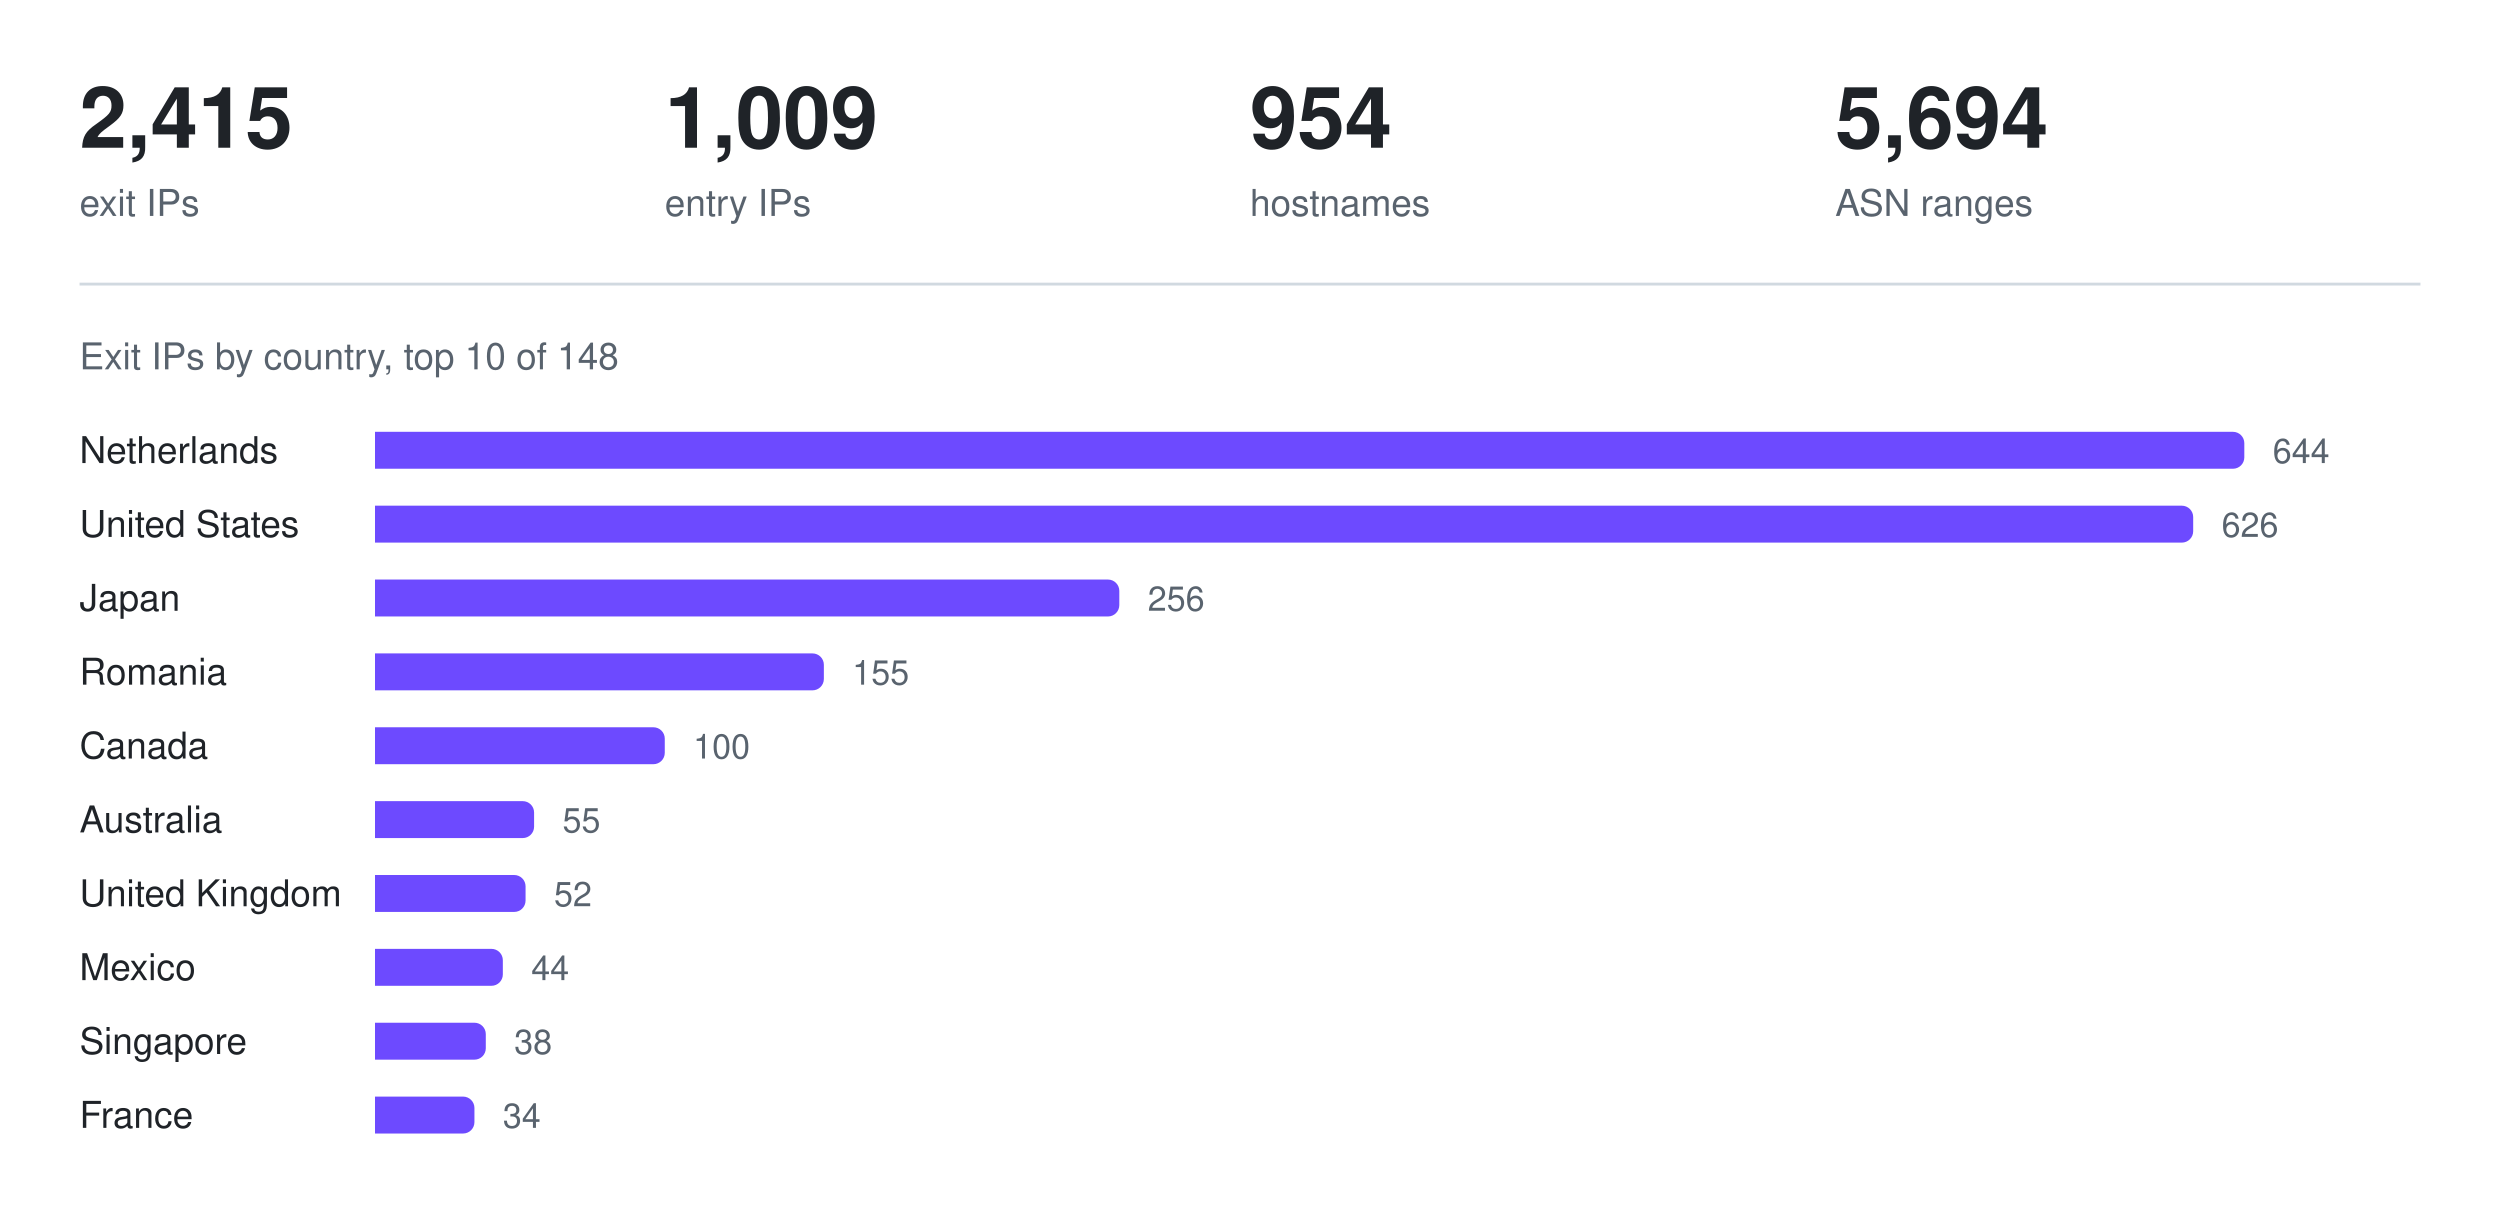
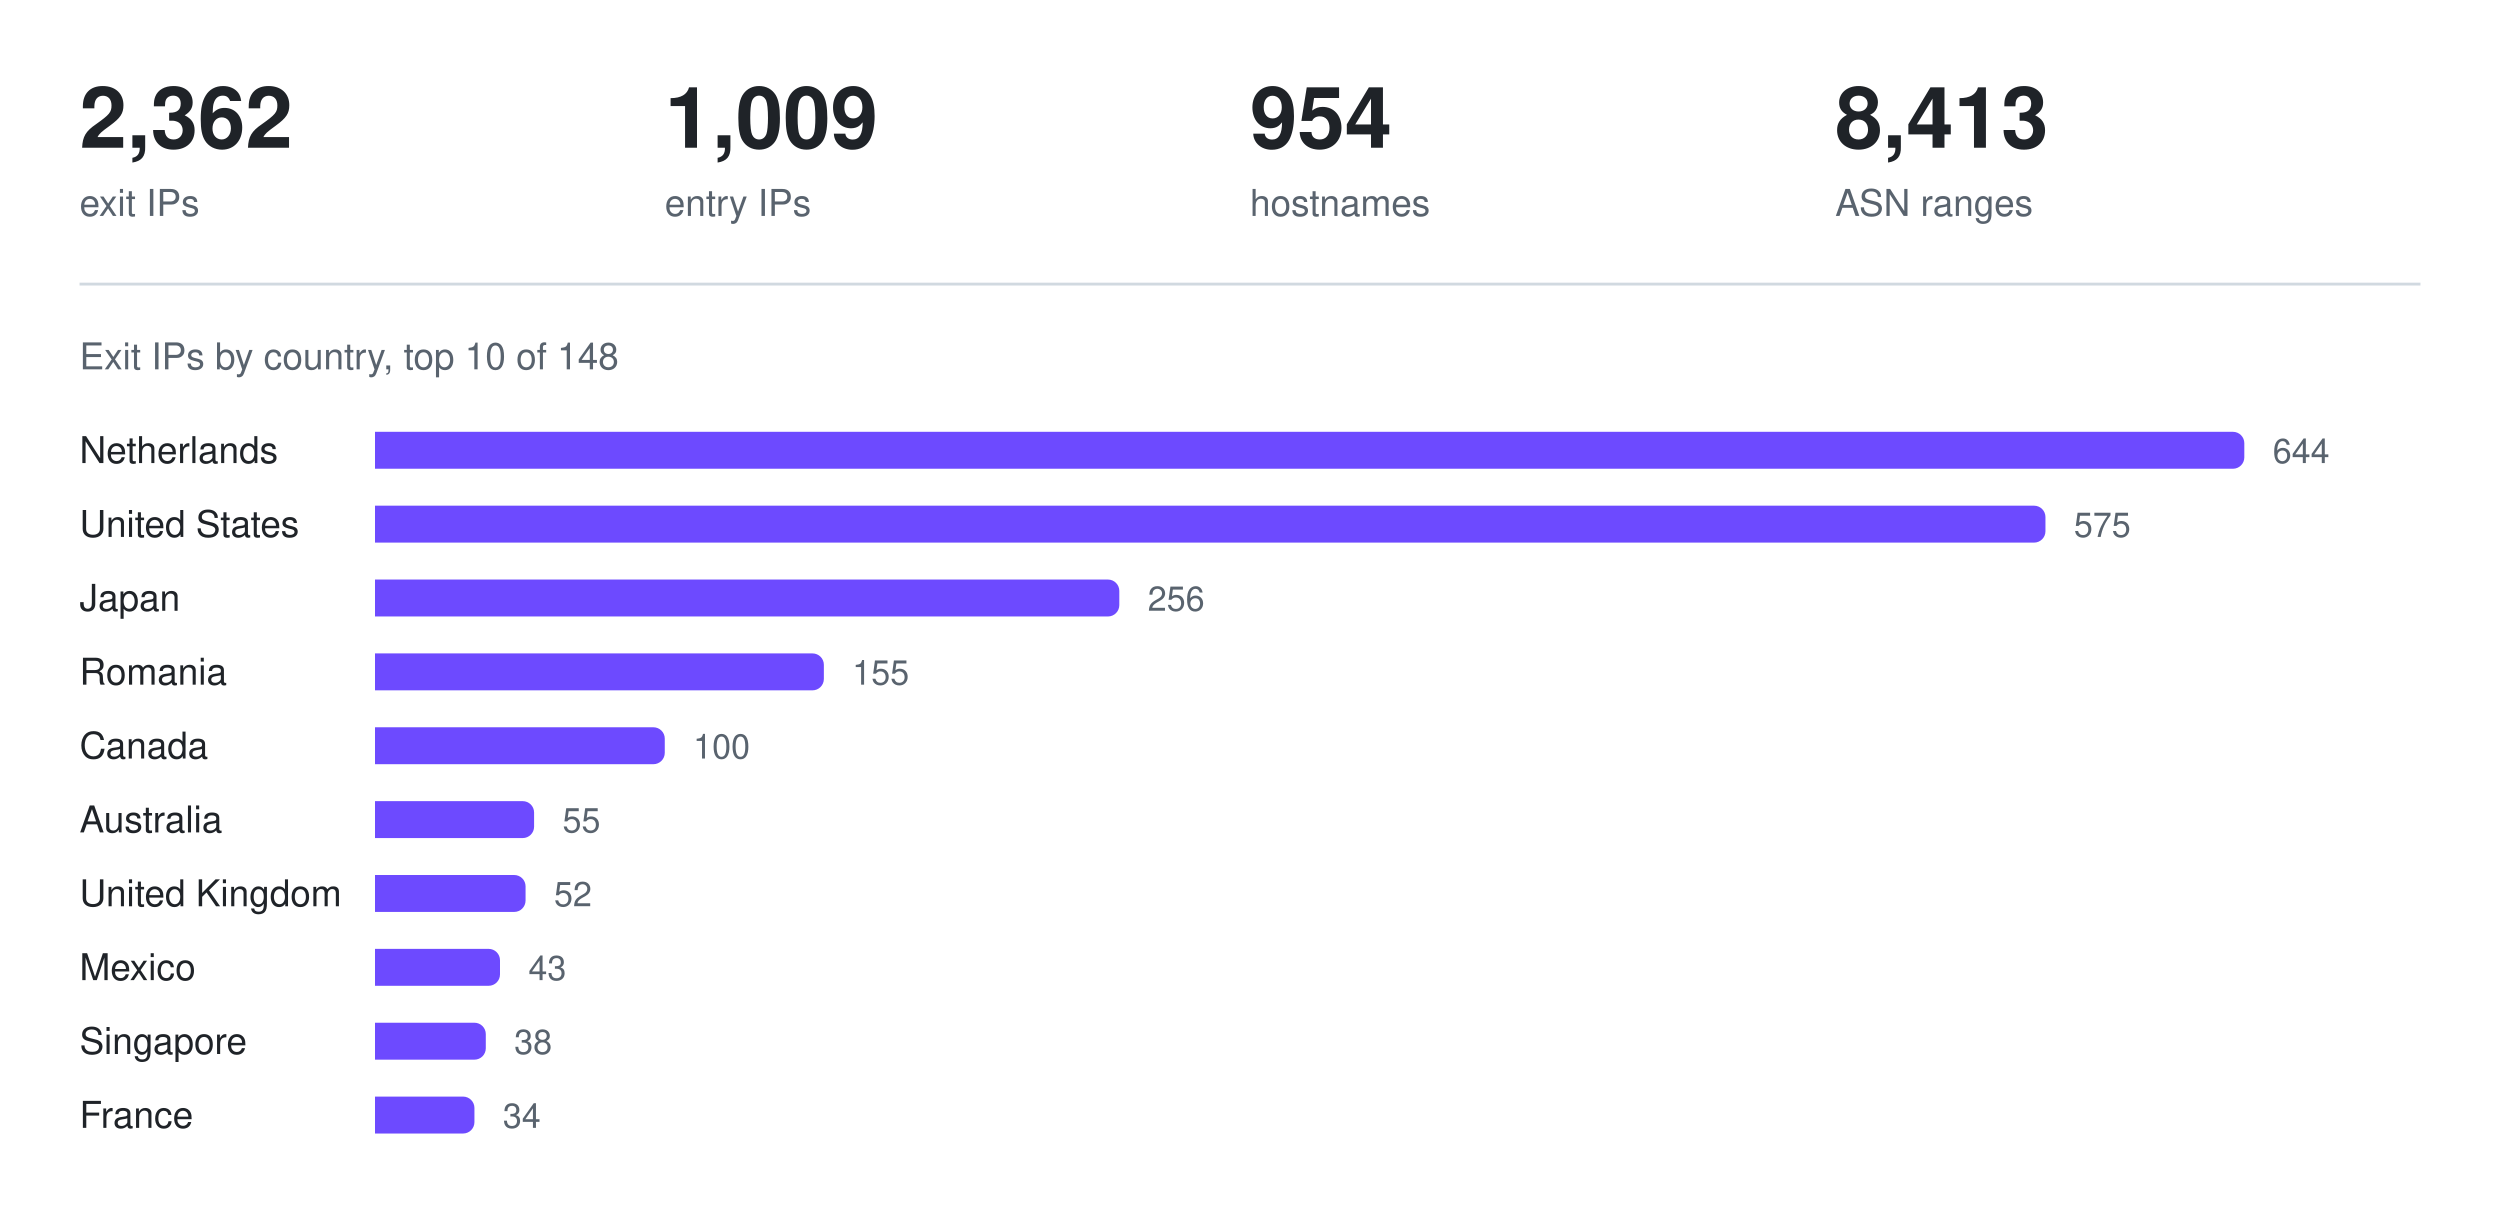
<svg xmlns="http://www.w3.org/2000/svg" width="880" height="426" viewBox="0 0 880 426" role="img" aria-label="Exit IPs by country, top 10 of 148">
-   <text x="28.0" y="52" fill="#1f2328" font-family="ui-sans-serif, -apple-system, Segoe UI, Helvetica, Arial, sans-serif" font-size="30" font-weight="600" text-anchor="start">2,415</text>
+   <text x="28.0" y="52" fill="#1f2328" font-family="ui-sans-serif, -apple-system, Segoe UI, Helvetica, Arial, sans-serif" font-size="30" font-weight="600" text-anchor="start">2,362</text>
  <text x="28.0" y="76" fill="#59636e" font-family="ui-sans-serif, -apple-system, Segoe UI, Helvetica, Arial, sans-serif" font-size="13" font-weight="400" text-anchor="start">exit IPs</text>
  <text x="234.0" y="52" fill="#1f2328" font-family="ui-sans-serif, -apple-system, Segoe UI, Helvetica, Arial, sans-serif" font-size="30" font-weight="600" text-anchor="start">1,009</text>
  <text x="234.0" y="76" fill="#59636e" font-family="ui-sans-serif, -apple-system, Segoe UI, Helvetica, Arial, sans-serif" font-size="13" font-weight="400" text-anchor="start">entry IPs</text>
  <text x="440.0" y="52" fill="#1f2328" font-family="ui-sans-serif, -apple-system, Segoe UI, Helvetica, Arial, sans-serif" font-size="30" font-weight="600" text-anchor="start">954</text>
  <text x="440.0" y="76" fill="#59636e" font-family="ui-sans-serif, -apple-system, Segoe UI, Helvetica, Arial, sans-serif" font-size="13" font-weight="400" text-anchor="start">hostnames</text>
-   <text x="646.0" y="52" fill="#1f2328" font-family="ui-sans-serif, -apple-system, Segoe UI, Helvetica, Arial, sans-serif" font-size="30" font-weight="600" text-anchor="start">5,694</text>
+   <text x="646.0" y="52" fill="#1f2328" font-family="ui-sans-serif, -apple-system, Segoe UI, Helvetica, Arial, sans-serif" font-size="30" font-weight="600" text-anchor="start">8,413</text>
  <text x="646.0" y="76" fill="#59636e" font-family="ui-sans-serif, -apple-system, Segoe UI, Helvetica, Arial, sans-serif" font-size="13" font-weight="400" text-anchor="start">ASN ranges</text>
  <line x1="28" y1="100" x2="852" y2="100" stroke="#d1d9e0" stroke-width="1" />
  <text x="28" y="130" fill="#59636e" font-family="ui-sans-serif, -apple-system, Segoe UI, Helvetica, Arial, sans-serif" font-size="13" font-weight="400" text-anchor="start">Exit IPs by country, top 10 of 148</text>
  <text x="28" y="163" fill="#1f2328" font-family="ui-sans-serif, -apple-system, Segoe UI, Helvetica, Arial, sans-serif" font-size="13" font-weight="400" text-anchor="start">Netherlands</text>
  <g fill="#6d4aff">
    <path d="M132 152h654a4 4 0 0 1 4 4v5a4 4 0 0 1 -4 4h-654z" />
  </g>
  <text x="800" y="163" fill="#59636e" font-family="ui-sans-serif, -apple-system, Segoe UI, Helvetica, Arial, sans-serif" font-size="12" font-weight="400" text-anchor="start">644</text>
  <text x="28" y="189" fill="#1f2328" font-family="ui-sans-serif, -apple-system, Segoe UI, Helvetica, Arial, sans-serif" font-size="13" font-weight="400" text-anchor="start">United States</text>
  <g fill="#6d4aff">
-     <path d="M132 178h636a4 4 0 0 1 4 4v5a4 4 0 0 1 -4 4h-636z" />
+     <path d="M132 178h584a4 4 0 0 1 4 4v5a4 4 0 0 1 -4 4h-584z" />
  </g>
-   <text x="782" y="189" fill="#59636e" font-family="ui-sans-serif, -apple-system, Segoe UI, Helvetica, Arial, sans-serif" font-size="12" font-weight="400" text-anchor="start">626</text>
+   <text x="730" y="189" fill="#59636e" font-family="ui-sans-serif, -apple-system, Segoe UI, Helvetica, Arial, sans-serif" font-size="12" font-weight="400" text-anchor="start">575</text>
  <text x="28" y="215" fill="#1f2328" font-family="ui-sans-serif, -apple-system, Segoe UI, Helvetica, Arial, sans-serif" font-size="13" font-weight="400" text-anchor="start">Japan</text>
  <g fill="#6d4aff">
    <path d="M132 204h258a4 4 0 0 1 4 4v5a4 4 0 0 1 -4 4h-258z" />
  </g>
  <text x="404" y="215" fill="#59636e" font-family="ui-sans-serif, -apple-system, Segoe UI, Helvetica, Arial, sans-serif" font-size="12" font-weight="400" text-anchor="start">256</text>
  <text x="28" y="241" fill="#1f2328" font-family="ui-sans-serif, -apple-system, Segoe UI, Helvetica, Arial, sans-serif" font-size="13" font-weight="400" text-anchor="start">Romania</text>
  <g fill="#6d4aff">
    <path d="M132 230h154a4 4 0 0 1 4 4v5a4 4 0 0 1 -4 4h-154z" />
  </g>
  <text x="300" y="241" fill="#59636e" font-family="ui-sans-serif, -apple-system, Segoe UI, Helvetica, Arial, sans-serif" font-size="12" font-weight="400" text-anchor="start">155</text>
  <text x="28" y="267" fill="#1f2328" font-family="ui-sans-serif, -apple-system, Segoe UI, Helvetica, Arial, sans-serif" font-size="13" font-weight="400" text-anchor="start">Canada</text>
  <g fill="#6d4aff">
    <path d="M132 256h98a4 4 0 0 1 4 4v5a4 4 0 0 1 -4 4h-98z" />
  </g>
  <text x="244" y="267" fill="#59636e" font-family="ui-sans-serif, -apple-system, Segoe UI, Helvetica, Arial, sans-serif" font-size="12" font-weight="400" text-anchor="start">100</text>
  <text x="28" y="293" fill="#1f2328" font-family="ui-sans-serif, -apple-system, Segoe UI, Helvetica, Arial, sans-serif" font-size="13" font-weight="400" text-anchor="start">Australia</text>
  <g fill="#6d4aff">
    <path d="M132 282h52a4 4 0 0 1 4 4v5a4 4 0 0 1 -4 4h-52z" />
  </g>
  <text x="198" y="293" fill="#59636e" font-family="ui-sans-serif, -apple-system, Segoe UI, Helvetica, Arial, sans-serif" font-size="12" font-weight="400" text-anchor="start">55</text>
  <text x="28" y="319" fill="#1f2328" font-family="ui-sans-serif, -apple-system, Segoe UI, Helvetica, Arial, sans-serif" font-size="13" font-weight="400" text-anchor="start">United Kingdom</text>
  <g fill="#6d4aff">
    <path d="M132 308h49a4 4 0 0 1 4 4v5a4 4 0 0 1 -4 4h-49z" />
  </g>
  <text x="195" y="319" fill="#59636e" font-family="ui-sans-serif, -apple-system, Segoe UI, Helvetica, Arial, sans-serif" font-size="12" font-weight="400" text-anchor="start">52</text>
  <text x="28" y="345" fill="#1f2328" font-family="ui-sans-serif, -apple-system, Segoe UI, Helvetica, Arial, sans-serif" font-size="13" font-weight="400" text-anchor="start">Mexico</text>
  <g fill="#6d4aff">
-     <path d="M132 334h41a4 4 0 0 1 4 4v5a4 4 0 0 1 -4 4h-41z" />
+     <path d="M132 334h40a4 4 0 0 1 4 4v5a4 4 0 0 1 -4 4h-40z" />
  </g>
-   <text x="187" y="345" fill="#59636e" font-family="ui-sans-serif, -apple-system, Segoe UI, Helvetica, Arial, sans-serif" font-size="12" font-weight="400" text-anchor="start">44</text>
+   <text x="186" y="345" fill="#59636e" font-family="ui-sans-serif, -apple-system, Segoe UI, Helvetica, Arial, sans-serif" font-size="12" font-weight="400" text-anchor="start">43</text>
  <text x="28" y="371" fill="#1f2328" font-family="ui-sans-serif, -apple-system, Segoe UI, Helvetica, Arial, sans-serif" font-size="13" font-weight="400" text-anchor="start">Singapore</text>
  <g fill="#6d4aff">
    <path d="M132 360h35a4 4 0 0 1 4 4v5a4 4 0 0 1 -4 4h-35z" />
  </g>
  <text x="181" y="371" fill="#59636e" font-family="ui-sans-serif, -apple-system, Segoe UI, Helvetica, Arial, sans-serif" font-size="12" font-weight="400" text-anchor="start">38</text>
  <text x="28" y="397" fill="#1f2328" font-family="ui-sans-serif, -apple-system, Segoe UI, Helvetica, Arial, sans-serif" font-size="13" font-weight="400" text-anchor="start">France</text>
  <g fill="#6d4aff">
    <path d="M132 386h31a4 4 0 0 1 4 4v5a4 4 0 0 1 -4 4h-31z" />
  </g>
  <text x="177" y="397" fill="#59636e" font-family="ui-sans-serif, -apple-system, Segoe UI, Helvetica, Arial, sans-serif" font-size="12" font-weight="400" text-anchor="start">34</text>
</svg>
